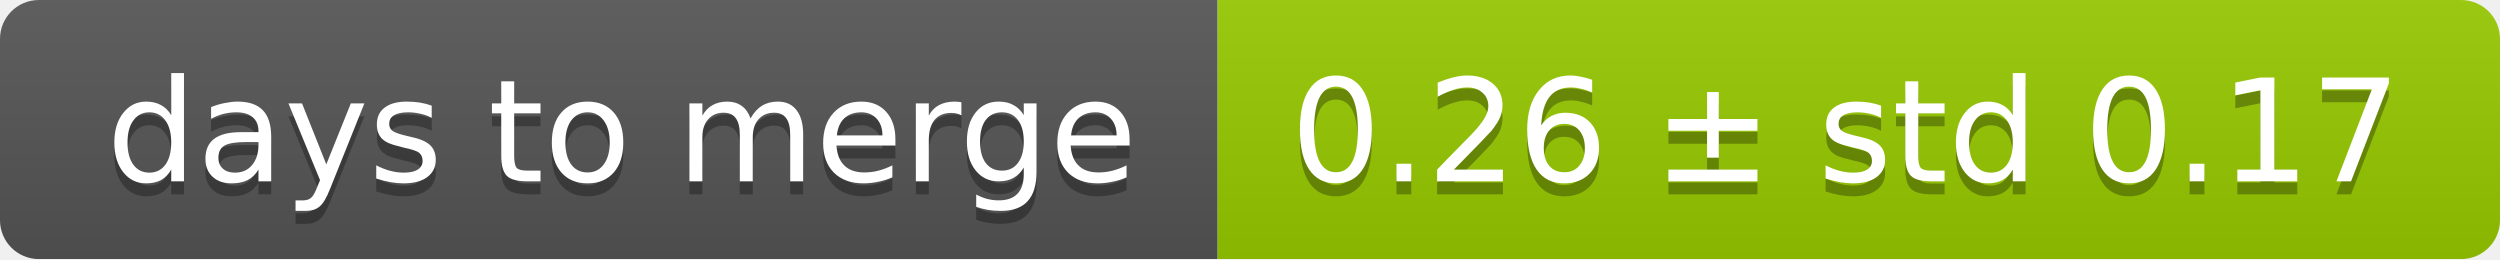
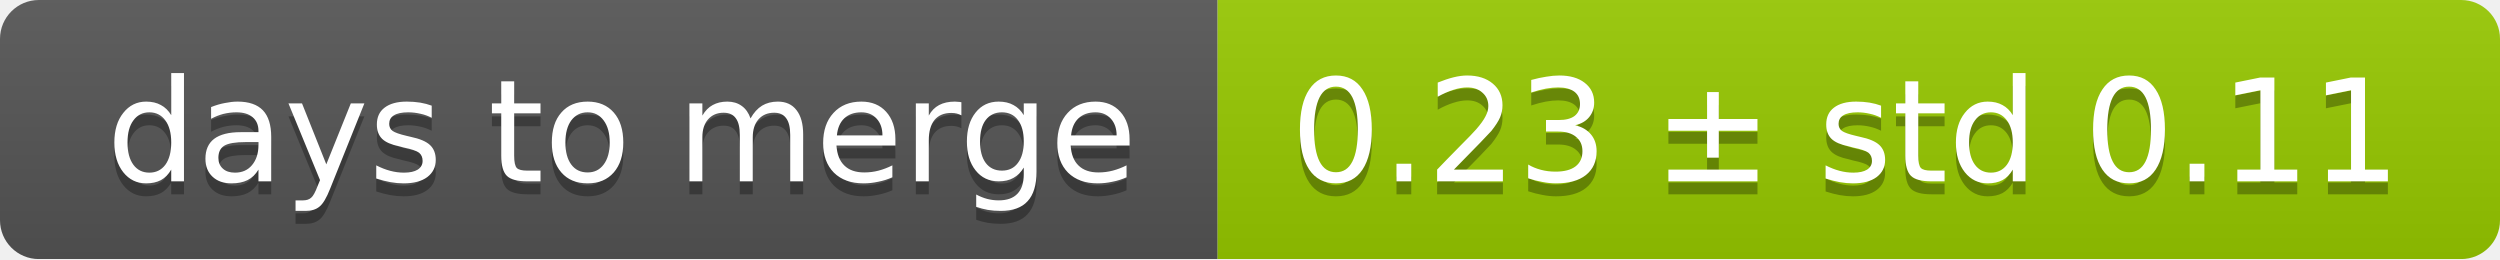
<svg xmlns="http://www.w3.org/2000/svg" width="193" height="20">
  <linearGradient id="smooth" x2="0" y2="100%">
    <stop offset="0" stop-color="#bbb" stop-opacity=".1" />
    <stop offset="1" stop-opacity=".1" />
  </linearGradient>
  <mask id="round">
    <rect width="193" height="20" rx="3" fill="#fff" />
  </mask>
  <g mask="url(#round)">
    <rect width="94" height="20" fill="#555" />
    <rect x="94" width="99" height="20" fill="#97ca00" />
    <rect width="193" height="20" fill="url(#smooth)" />
  </g>
  <g fill="#fff" text-anchor="middle" font-family="DejaVu Sans,Verdana,Geneva,sans-serif" font-size="11">
    <text x="48" y="15" fill="#010101" fill-opacity=".3">days to merge</text>
    <text x="48" y="14">days to merge</text>
-     <text x="142.5" y="15" fill="#010101" fill-opacity=".3">0.26 ± std 0.17</text>
-     <text x="142.5" y="14">0.26 ± std 0.17</text>
+     <text x="142.5" y="15" fill="#010101" fill-opacity=".3">0.23 ± std 0.11</text>
+     <text x="142.5" y="14">0.23 ± std 0.11</text>
  </g>
</svg>
